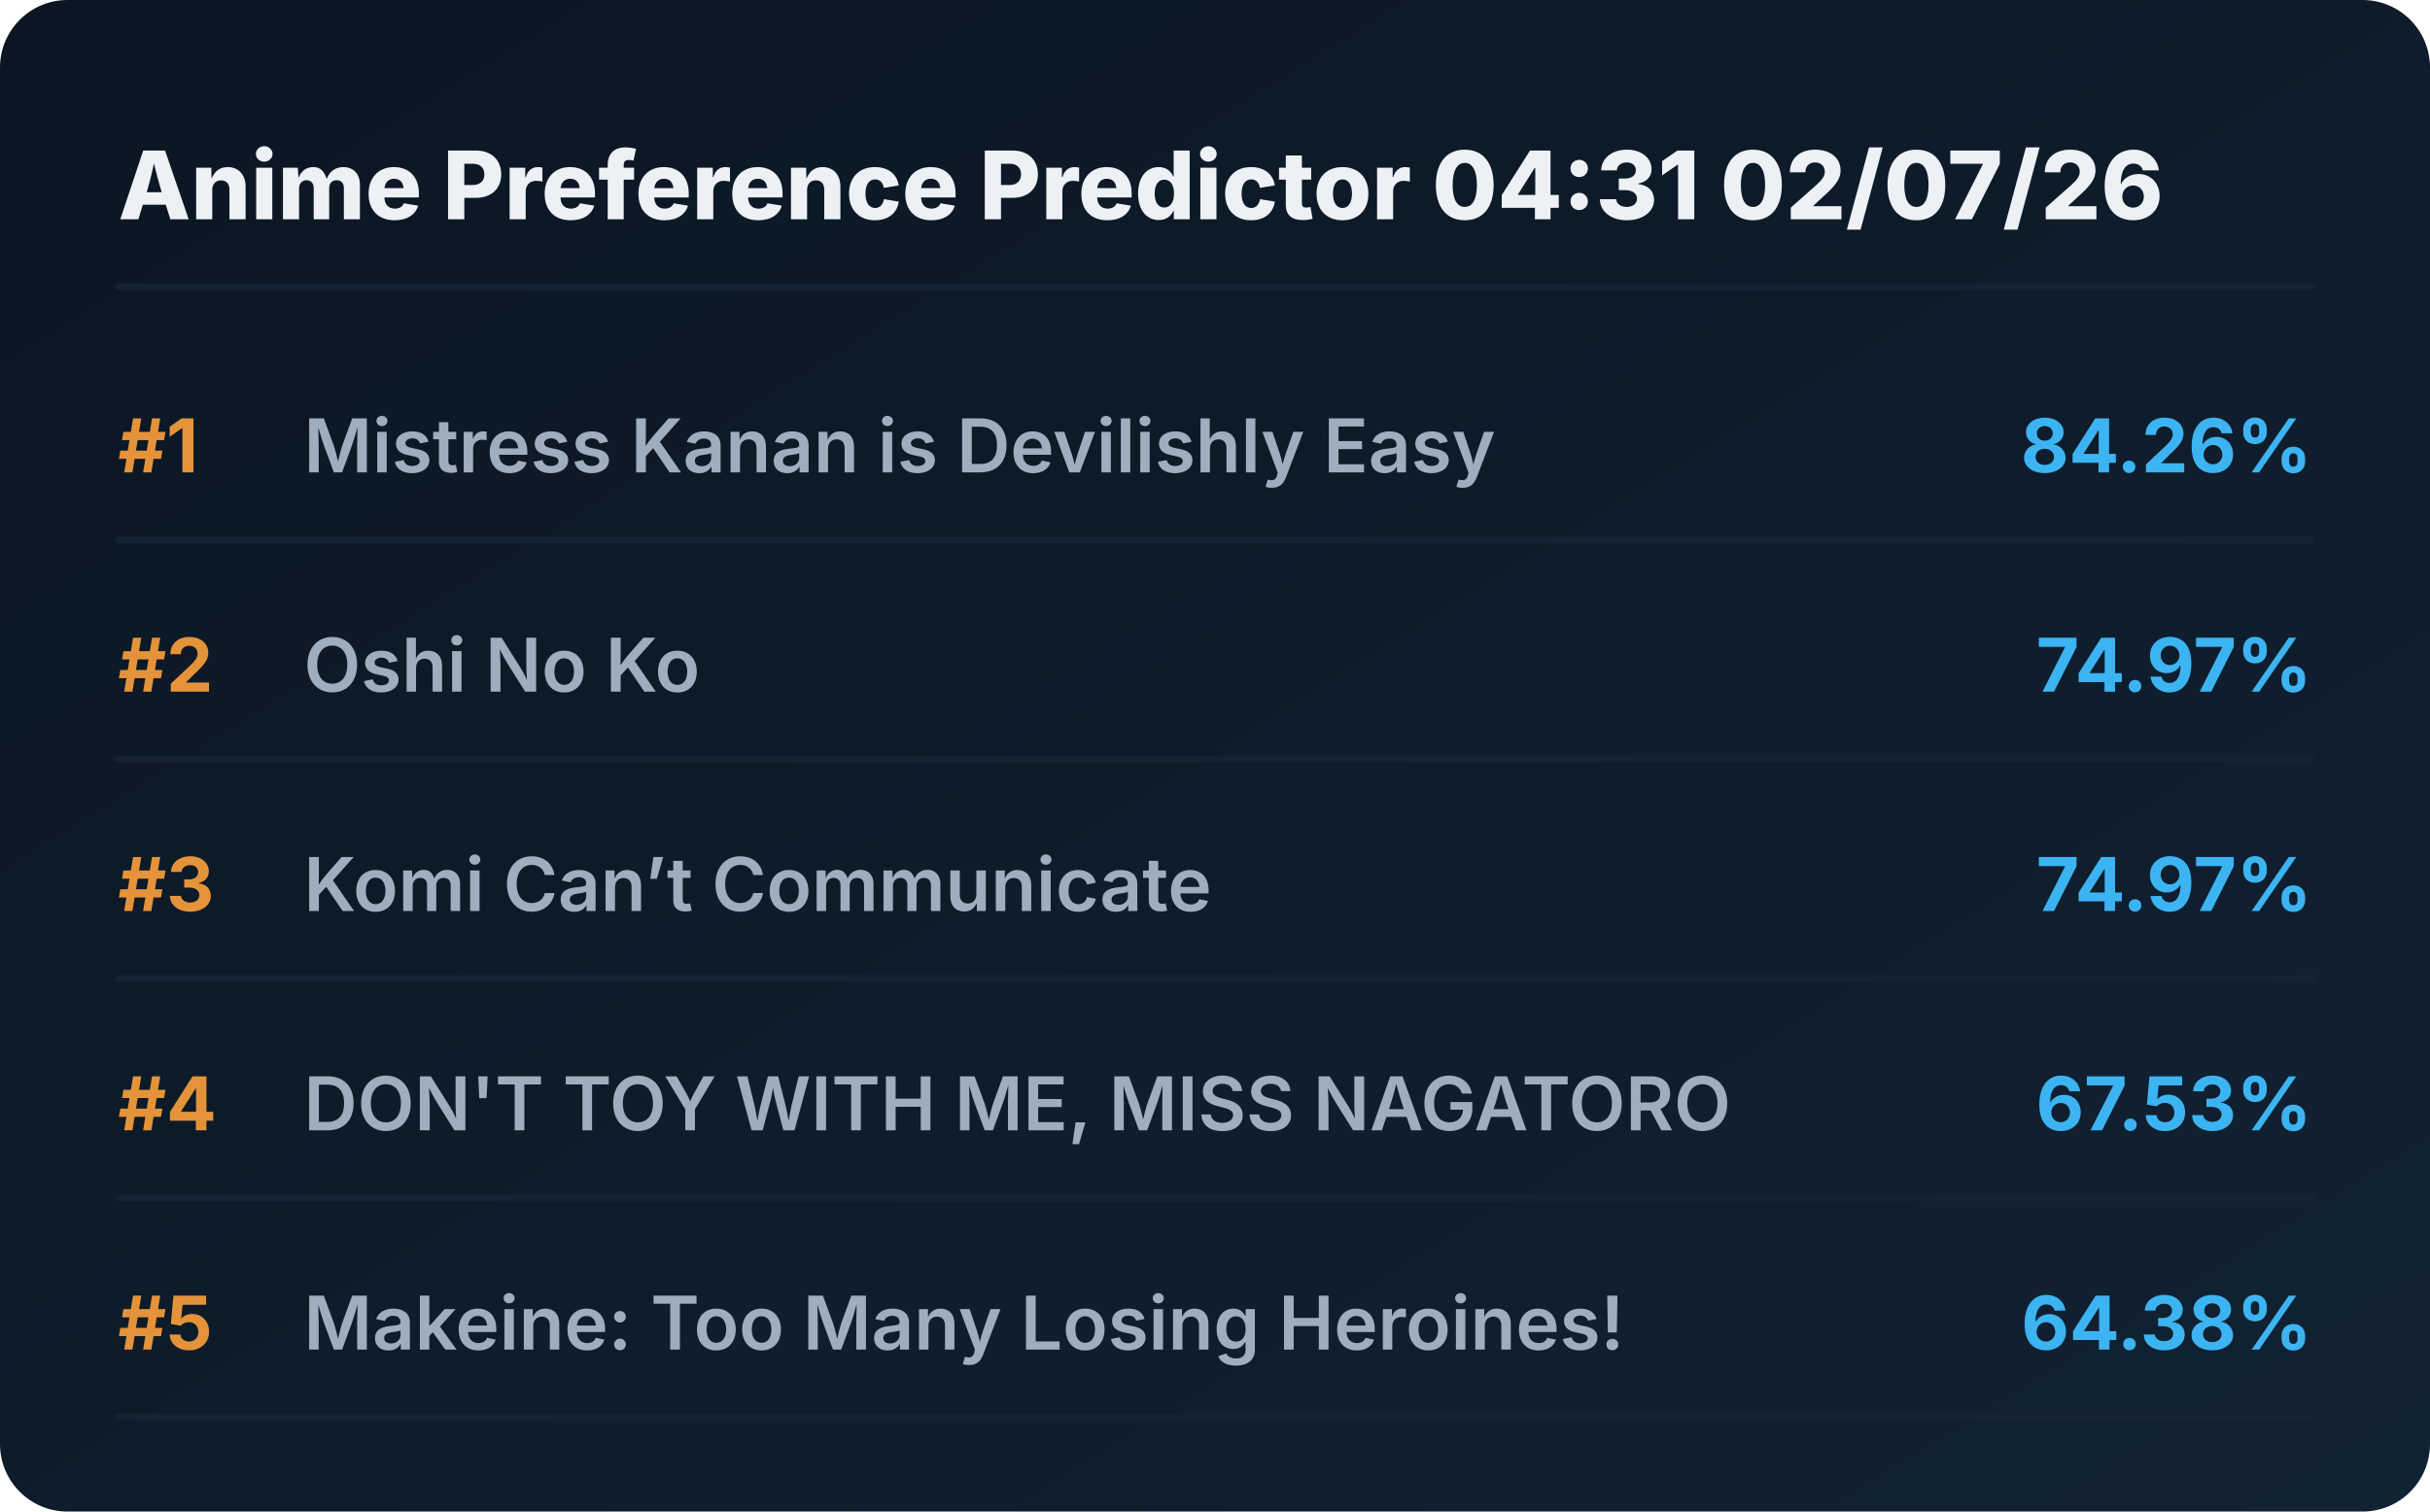
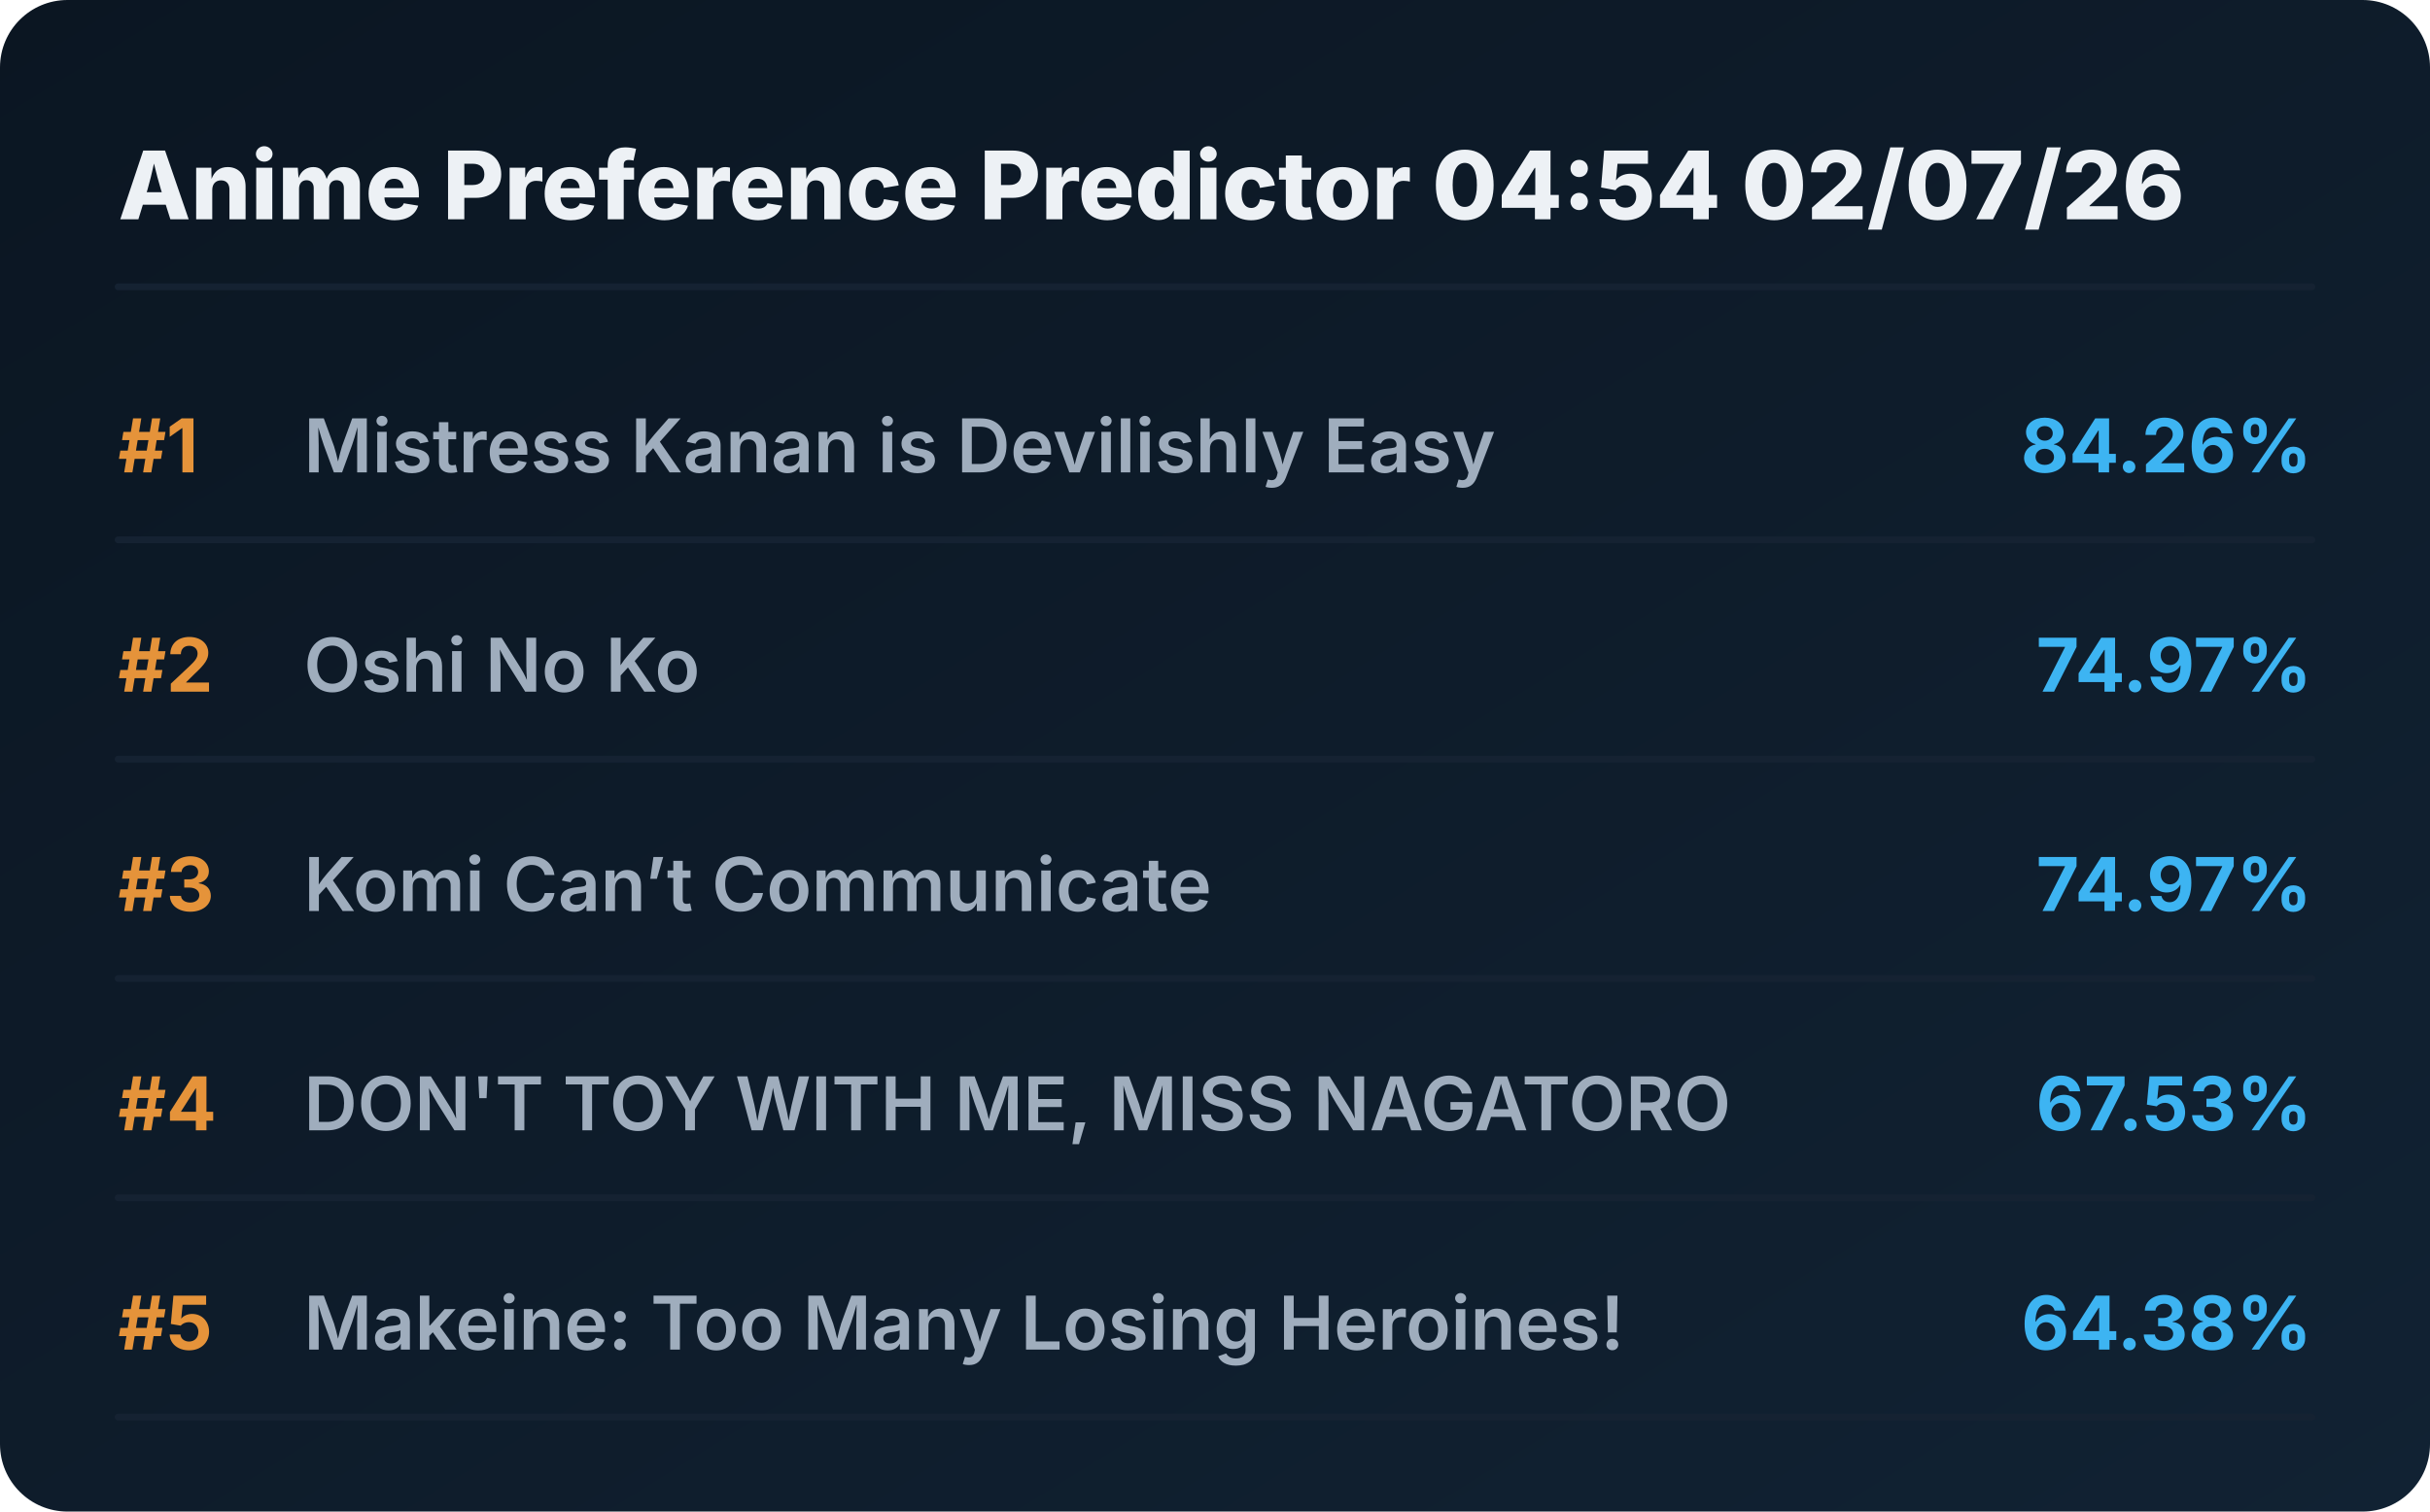
<svg xmlns="http://www.w3.org/2000/svg" viewBox="0 0 720 448" preserveAspectRatio="xMidYMid meet" style="width: 100%; height: auto; max-width: 720px;">
  <defs>
    <linearGradient id="boxGrad" x1="0%" y1="0%" x2="100%" y2="100%">
      <stop offset="0%" stop-color="#0b1622" />
      <stop offset="100%" stop-color="#112233" />
    </linearGradient>
    <clipPath id="titleClip">
      <rect x="90" y="0" width="510" height="100%" />
    </clipPath>
  </defs>
  <style>
    .bg { fill: url(#boxGrad); rx: 20px; }
    .header { font-family: 'Overpass', 'Inter', system-ui, sans-serif; font-weight: 800; font-size: 28px; fill: #edf1f5; }
    .rank { font-family: 'Overpass', 'Inter', system-ui, sans-serif; font-weight: 700; font-size: 22px; fill: #e5933a; }
    .title { font-family: 'Overpass', 'Inter', system-ui, sans-serif; font-weight: 600; font-size: 22px; fill: #9fadbd; }
    .score { font-family: 'Overpass', 'Inter', system-ui, sans-serif; font-weight: 700; font-size: 22px; fill: #3db4f2; }
    .line { stroke: #152232; stroke-width: 2; stroke-linecap: round; }
  </style>
  <rect class="bg" width="720" height="448" />
-   <text x="35" y="65" class="header">Anime Preference Predictor 04:31 02/07/26</text>
+   <text x="35" y="65" class="header">Anime Preference Predictor 04:54 02/07/26</text>
  <line x1="35" y1="85" x2="685" y2="85" class="line" />
  <g transform="translate(0, 0)">
    <text x="35" y="140" class="rank">#1</text>
    <text x="90" y="140" class="title">Mistress Kanan is Devilishly Easy</text>
    <text x="685" y="140" class="score" text-anchor="end">84.26%</text>
    <line x1="35" y1="160" x2="685" y2="160" class="line" />
  </g>
  <g transform="translate(0, 65)">
    <text x="35" y="140" class="rank">#2</text>
    <text x="90" y="140" class="title">Oshi No Ko</text>
    <text x="685" y="140" class="score" text-anchor="end">74.97%</text>
    <line x1="35" y1="160" x2="685" y2="160" class="line" />
  </g>
  <g transform="translate(0, 130)">
    <text x="35" y="140" class="rank">#3</text>
    <text x="90" y="140" class="title">Komi Can’t Communicate</text>
    <text x="685" y="140" class="score" text-anchor="end">74.97%</text>
    <line x1="35" y1="160" x2="685" y2="160" class="line" />
  </g>
  <g transform="translate(0, 195)">
    <text x="35" y="140" class="rank">#4</text>
    <text x="90" y="140" class="title">DON'T TOY WITH ME, MISS NAGATORO</text>
    <text x="685" y="140" class="score" text-anchor="end">67.53%</text>
    <line x1="35" y1="160" x2="685" y2="160" class="line" />
  </g>
  <g transform="translate(0, 260)">
    <text x="35" y="140" class="rank">#5</text>
    <text x="90" y="140" class="title">Makeine: Too Many Losing Heroines!</text>
    <text x="685" y="140" class="score" text-anchor="end">64.38%</text>
    <line x1="35" y1="160" x2="685" y2="160" class="line" />
  </g>
</svg>
